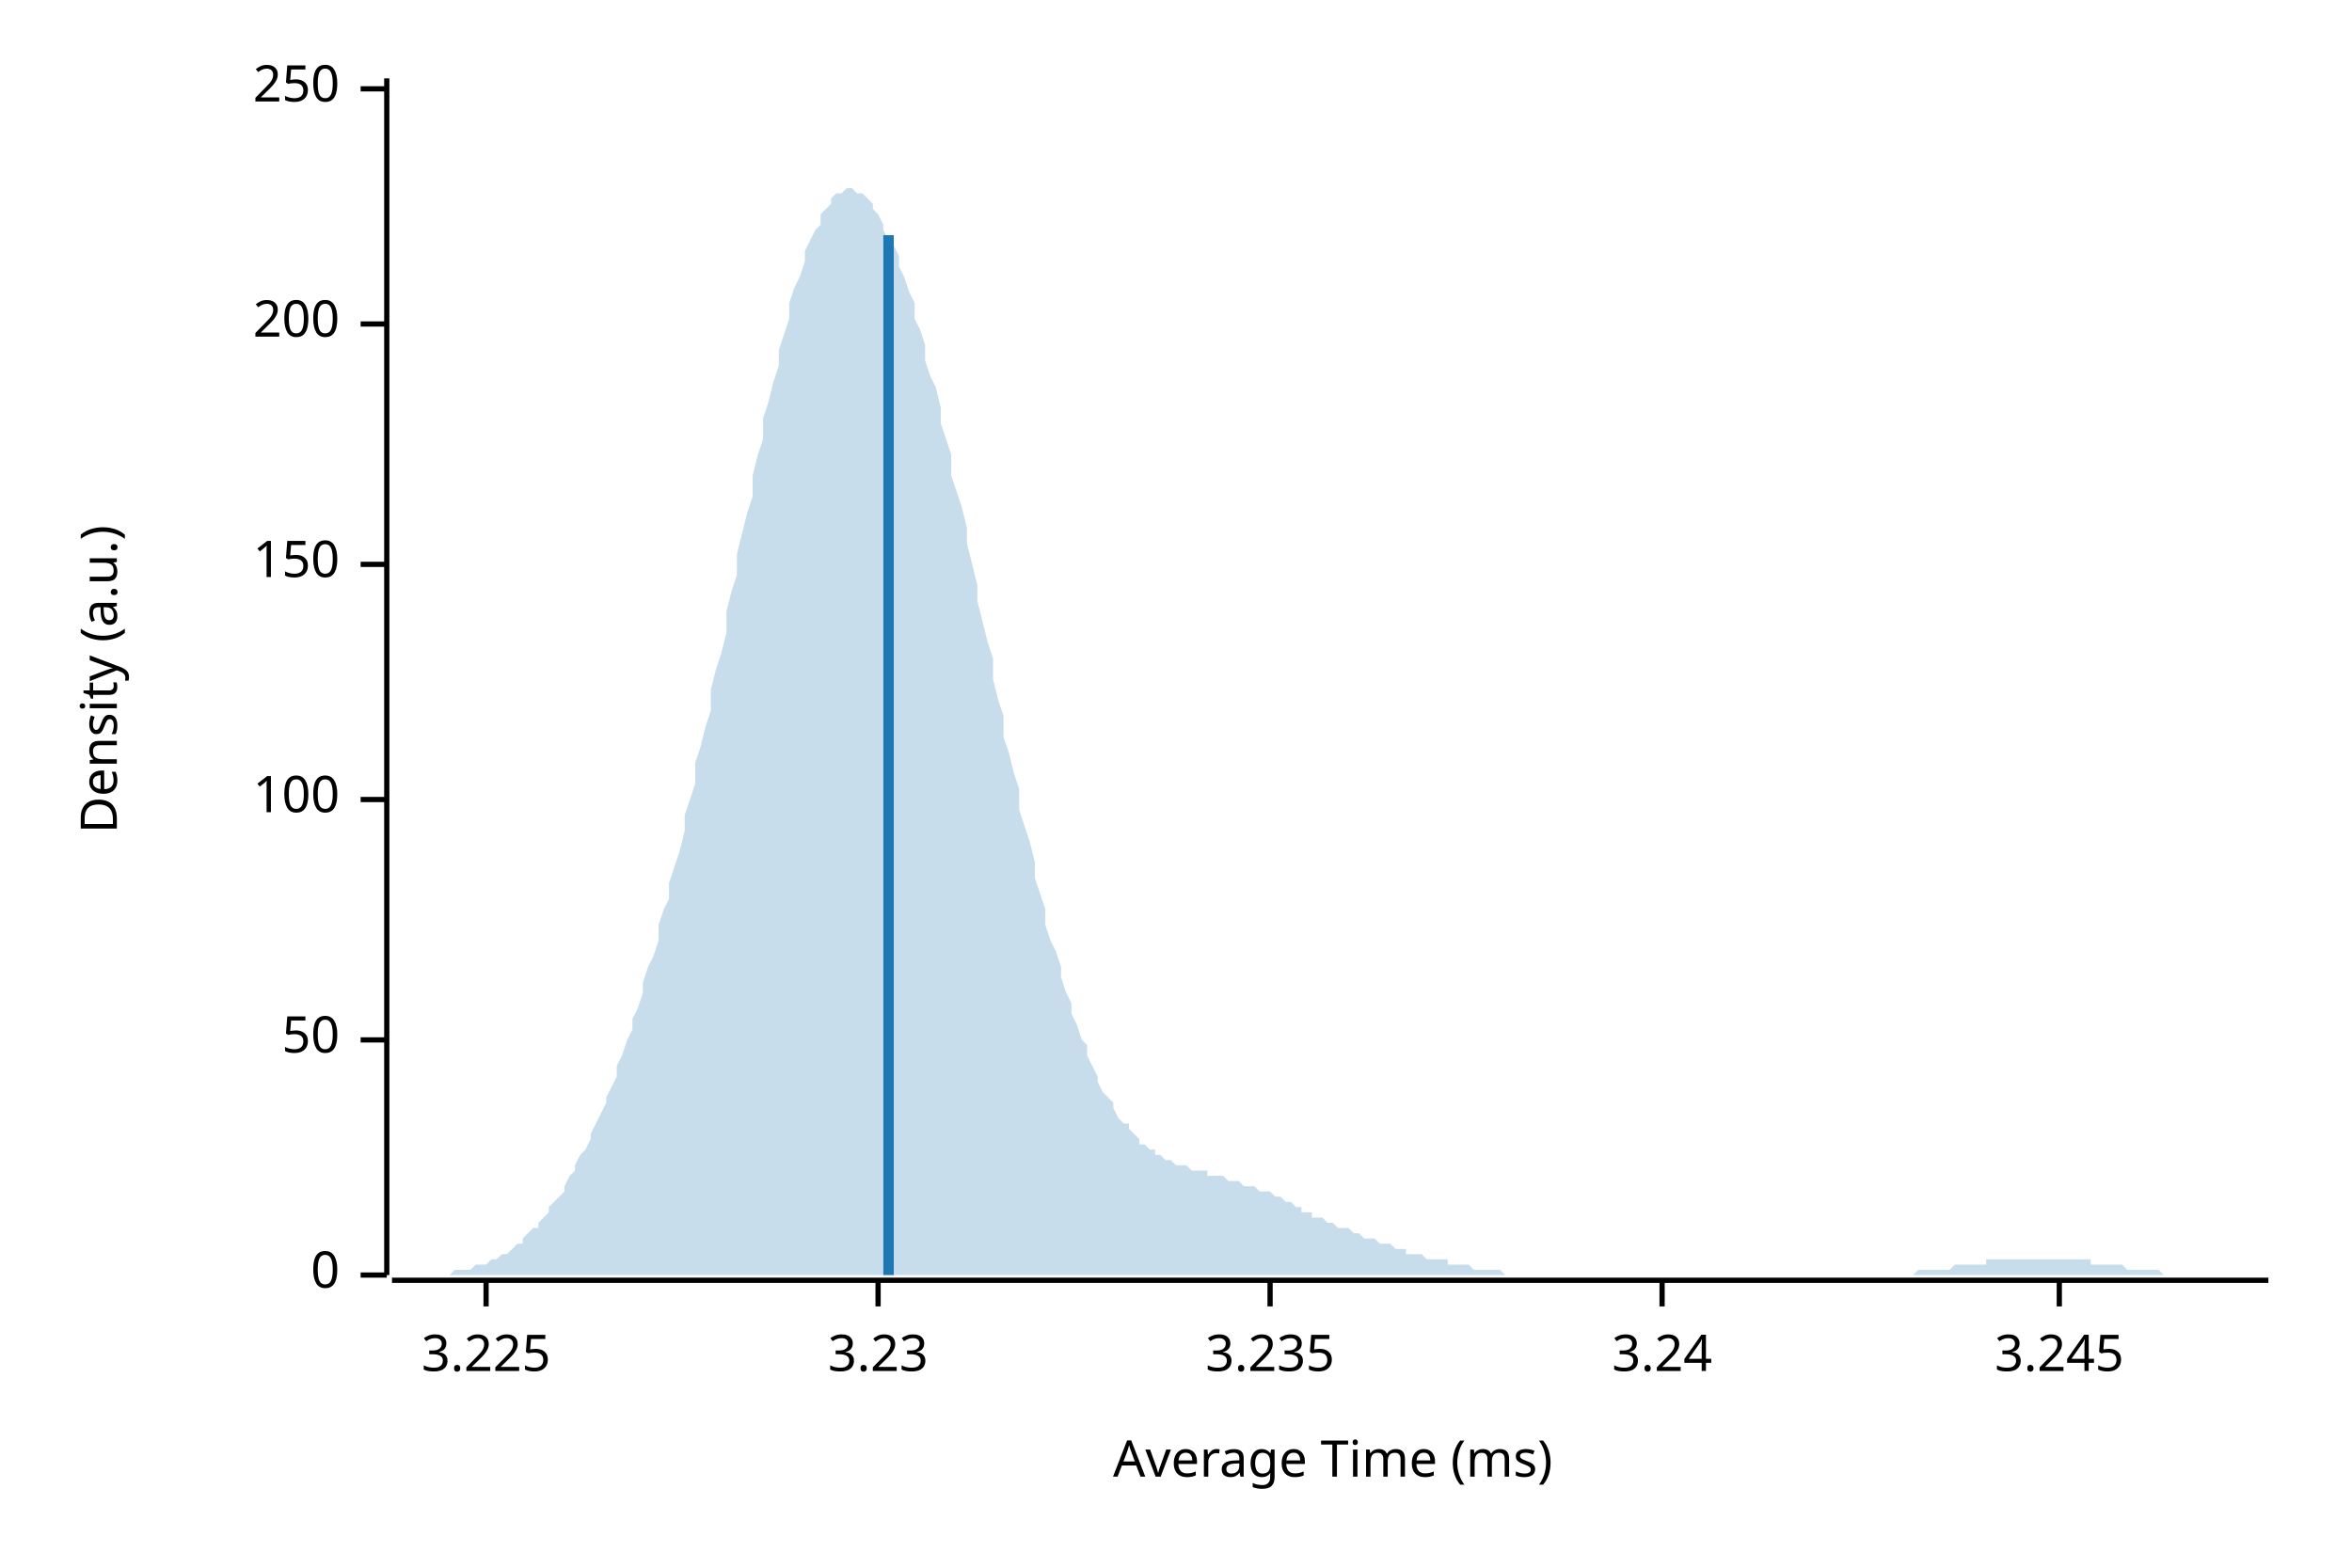
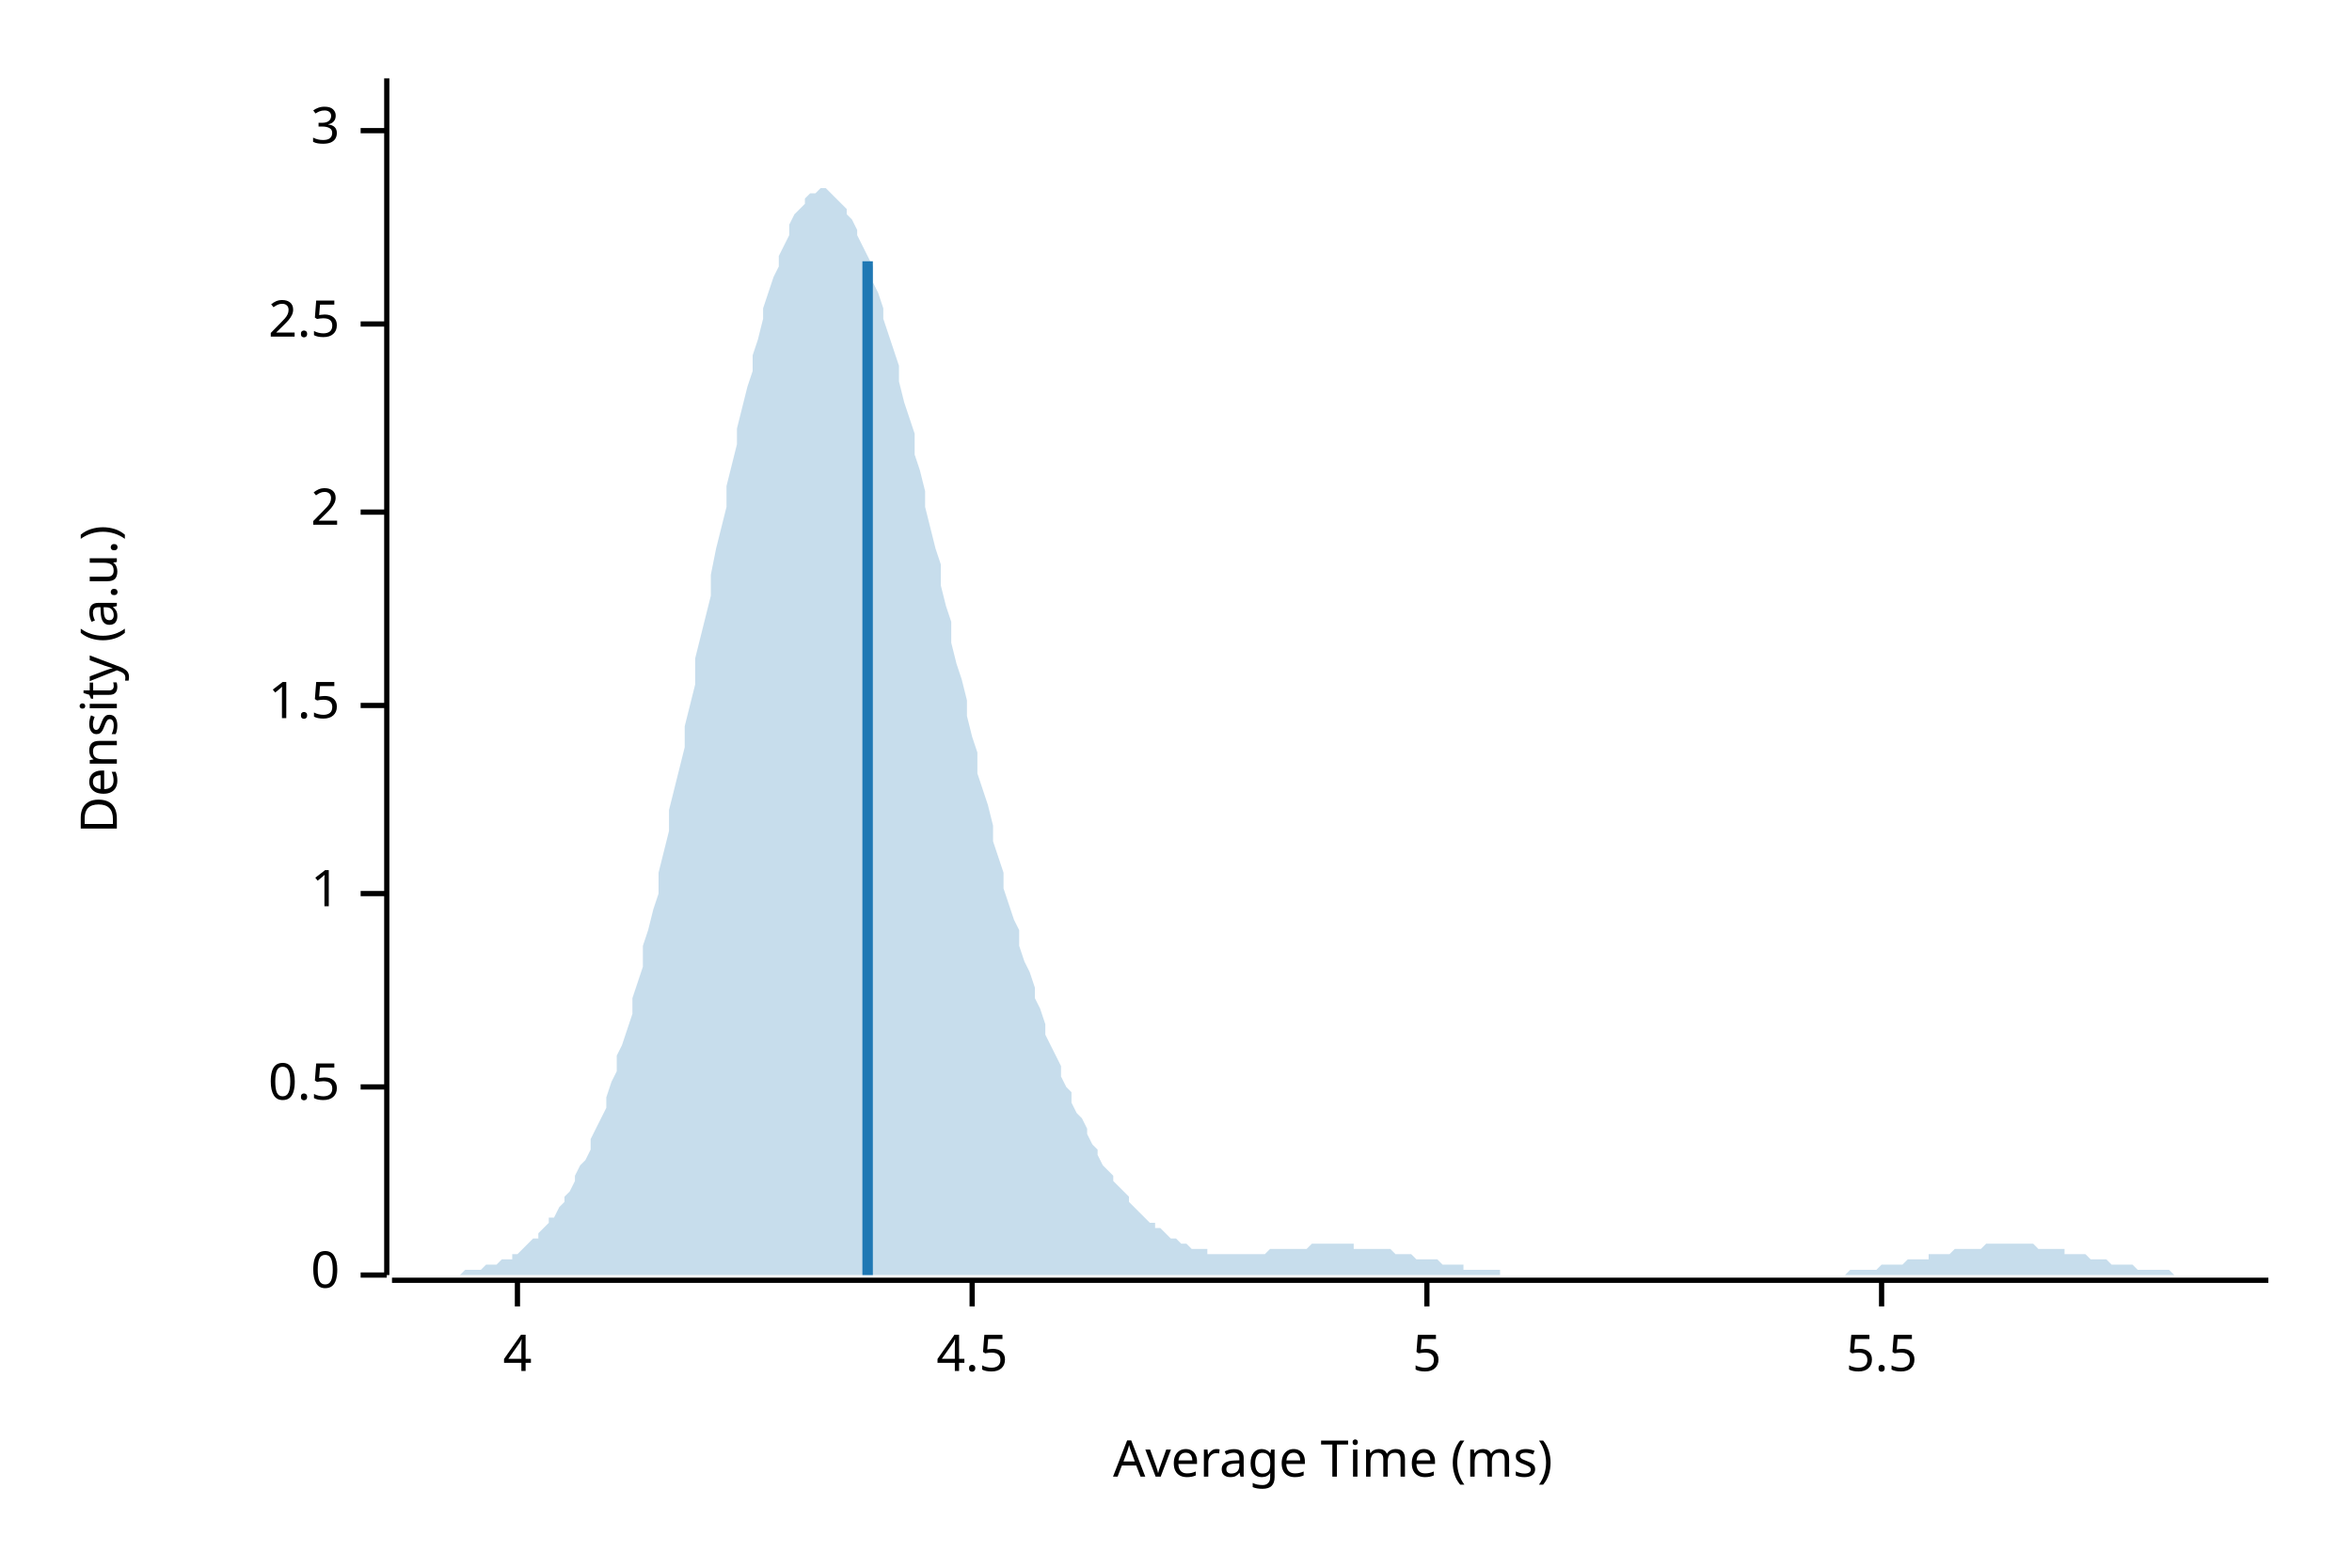
<svg xmlns="http://www.w3.org/2000/svg" style="background-color:#EEE;" width="450" height="300" viewBox="0 0 450 300">
  <text x="15" y="130" dy="0.76em" text-anchor="middle" font-family="sans-serif" font-size="9.677" opacity="1" fill="#000000" transform="rotate(270, 15, 130)">
Density (a.u.)
</text>
  <text x="255" y="285" dy="-0.5ex" text-anchor="middle" font-family="sans-serif" font-size="9.677" opacity="1" fill="#000000">
Average Time (ms)
</text>
  <polyline fill="none" opacity="1" stroke="#000000" stroke-width="1" points="74,15 74,244 " />
  <text x="65" y="244" dy="0.5ex" text-anchor="end" font-family="sans-serif" font-size="9.677" opacity="1" fill="#000000">
0
</text>
  <polyline fill="none" opacity="1" stroke="#000000" stroke-width="1" points="69,244 74,244 " />
-   <text x="65" y="199" dy="0.5ex" text-anchor="end" font-family="sans-serif" font-size="9.677" opacity="1" fill="#000000">
- 50
+   <text x="65" y="208" dy="0.5ex" text-anchor="end" font-family="sans-serif" font-size="9.677" opacity="1" fill="#000000">
+ 0.5
</text>
-   <polyline fill="none" opacity="1" stroke="#000000" stroke-width="1" points="69,199 74,199 " />
-   <text x="65" y="153" dy="0.5ex" text-anchor="end" font-family="sans-serif" font-size="9.677" opacity="1" fill="#000000">
- 100
+   <polyline fill="none" opacity="1" stroke="#000000" stroke-width="1" points="69,208 74,208 " />
+   <text x="65" y="171" dy="0.5ex" text-anchor="end" font-family="sans-serif" font-size="9.677" opacity="1" fill="#000000">
+ 1
</text>
-   <polyline fill="none" opacity="1" stroke="#000000" stroke-width="1" points="69,153 74,153 " />
-   <text x="65" y="108" dy="0.5ex" text-anchor="end" font-family="sans-serif" font-size="9.677" opacity="1" fill="#000000">
- 150
+   <polyline fill="none" opacity="1" stroke="#000000" stroke-width="1" points="69,171 74,171 " />
+   <text x="65" y="135" dy="0.5ex" text-anchor="end" font-family="sans-serif" font-size="9.677" opacity="1" fill="#000000">
+ 1.5
</text>
-   <polyline fill="none" opacity="1" stroke="#000000" stroke-width="1" points="69,108 74,108 " />
+   <polyline fill="none" opacity="1" stroke="#000000" stroke-width="1" points="69,135 74,135 " />
+   <text x="65" y="98" dy="0.5ex" text-anchor="end" font-family="sans-serif" font-size="9.677" opacity="1" fill="#000000">
+ 2
+ </text>
+   <polyline fill="none" opacity="1" stroke="#000000" stroke-width="1" points="69,98 74,98 " />
  <text x="65" y="62" dy="0.5ex" text-anchor="end" font-family="sans-serif" font-size="9.677" opacity="1" fill="#000000">
- 200
+ 2.5
</text>
  <polyline fill="none" opacity="1" stroke="#000000" stroke-width="1" points="69,62 74,62 " />
-   <text x="65" y="17" dy="0.5ex" text-anchor="end" font-family="sans-serif" font-size="9.677" opacity="1" fill="#000000">
- 250
+   <text x="65" y="25" dy="0.5ex" text-anchor="end" font-family="sans-serif" font-size="9.677" opacity="1" fill="#000000">
+ 3
</text>
-   <polyline fill="none" opacity="1" stroke="#000000" stroke-width="1" points="69,17 74,17 " />
+   <polyline fill="none" opacity="1" stroke="#000000" stroke-width="1" points="69,25 74,25 " />
  <polyline fill="none" opacity="1" stroke="#000000" stroke-width="1" points="75,245 434,245 " />
-   <text x="93" y="255" dy="0.76em" text-anchor="middle" font-family="sans-serif" font-size="9.677" opacity="1" fill="#000000">
- 3.225
+   <text x="99" y="255" dy="0.76em" text-anchor="middle" font-family="sans-serif" font-size="9.677" opacity="1" fill="#000000">
+ 4
</text>
-   <polyline fill="none" opacity="1" stroke="#000000" stroke-width="1" points="93,245 93,250 " />
-   <text x="168" y="255" dy="0.76em" text-anchor="middle" font-family="sans-serif" font-size="9.677" opacity="1" fill="#000000">
- 3.23
+   <polyline fill="none" opacity="1" stroke="#000000" stroke-width="1" points="99,245 99,250 " />
+   <text x="186" y="255" dy="0.76em" text-anchor="middle" font-family="sans-serif" font-size="9.677" opacity="1" fill="#000000">
+ 4.5
</text>
-   <polyline fill="none" opacity="1" stroke="#000000" stroke-width="1" points="168,245 168,250 " />
-   <text x="243" y="255" dy="0.76em" text-anchor="middle" font-family="sans-serif" font-size="9.677" opacity="1" fill="#000000">
- 3.235
+   <polyline fill="none" opacity="1" stroke="#000000" stroke-width="1" points="186,245 186,250 " />
+   <text x="273" y="255" dy="0.76em" text-anchor="middle" font-family="sans-serif" font-size="9.677" opacity="1" fill="#000000">
+ 5
</text>
-   <polyline fill="none" opacity="1" stroke="#000000" stroke-width="1" points="243,245 243,250 " />
-   <text x="318" y="255" dy="0.76em" text-anchor="middle" font-family="sans-serif" font-size="9.677" opacity="1" fill="#000000">
- 3.24
+   <polyline fill="none" opacity="1" stroke="#000000" stroke-width="1" points="273,245 273,250 " />
+   <text x="360" y="255" dy="0.76em" text-anchor="middle" font-family="sans-serif" font-size="9.677" opacity="1" fill="#000000">
+ 5.5
</text>
-   <polyline fill="none" opacity="1" stroke="#000000" stroke-width="1" points="318,245 318,250 " />
-   <text x="394" y="255" dy="0.76em" text-anchor="middle" font-family="sans-serif" font-size="9.677" opacity="1" fill="#000000">
- 3.245
- </text>
-   <polyline fill="none" opacity="1" stroke="#000000" stroke-width="1" points="394,245 394,250 " />
-   <polygon opacity="0.25" fill="#1F78B4" points="75,244 75,244 76,244 77,244 77,244 78,244 79,244 80,244 80,244 81,244 82,244 82,244 83,244 84,244 85,244 85,244 86,244 87,243 87,243 88,243 89,243 90,243 90,243 91,242 92,242 92,242 93,242 94,241 95,241 95,241 96,240 97,240 98,239 98,239 99,238 100,238 100,237 101,236 102,235 103,235 103,234 104,233 105,232 105,231 106,230 107,229 108,228 108,227 109,225 110,224 110,223 111,221 112,220 113,218 113,217 114,215 115,213 116,211 116,210 117,208 118,206 118,204 119,202 120,199 121,197 121,195 122,193 123,190 123,188 124,185 125,183 126,180 126,177 127,174 128,172 128,169 129,166 130,163 131,159 131,156 132,153 133,150 133,146 134,143 135,139 136,136 136,132 137,128 138,125 139,121 139,117 140,113 141,110 141,106 142,102 143,98 144,95 144,91 145,87 146,84 146,80 147,77 148,73 149,70 149,67 150,64 151,61 151,58 152,55 153,53 154,50 154,48 155,46 156,44 157,43 157,41 158,40 159,39 159,38 160,37 161,37 162,36 162,36 163,36 164,37 164,37 165,37 166,38 167,39 167,40 168,41 169,43 169,44 170,46 171,47 172,49 172,51 173,53 174,56 175,58 175,61 176,63 177,66 177,69 178,72 179,74 180,78 180,81 181,84 182,87 182,91 183,94 184,97 185,101 185,104 186,108 187,112 187,115 188,119 189,123 190,126 190,130 191,134 192,137 192,141 193,144 194,148 195,151 195,155 196,158 197,161 198,165 198,168 199,171 200,174 200,177 201,180 202,182 203,185 203,187 204,190 205,192 205,194 206,196 207,199 208,200 208,202 209,204 210,206 210,207 211,209 212,210 213,211 213,212 214,214 215,215 216,215 216,216 217,217 218,218 218,219 219,219 220,220 221,220 221,221 222,221 223,222 223,222 224,222 225,223 226,223 226,223 227,223 228,224 228,224 229,224 230,224 231,224 231,225 232,225 233,225 233,225 234,225 235,226 236,226 236,226 237,226 238,227 239,227 239,227 240,227 241,228 241,228 242,228 243,228 244,229 244,229 245,229 246,230 246,230 247,230 248,231 249,231 249,232 250,232 251,232 251,233 252,233 253,233 254,234 254,234 255,234 256,235 257,235 257,235 258,235 259,236 259,236 260,236 261,237 262,237 262,237 263,237 264,238 264,238 265,238 266,238 267,239 267,239 268,239 269,239 269,240 270,240 271,240 272,240 272,240 273,241 274,241 275,241 275,241 276,241 277,241 277,242 278,242 279,242 280,242 280,242 281,242 282,243 282,243 283,243 284,243 285,243 285,243 286,243 287,243 287,243 288,244 289,244 290,244 290,244 291,244 292,244 292,244 293,244 294,244 295,244 295,244 296,244 297,244 298,244 298,244 299,244 300,244 300,244 301,244 302,244 303,244 303,244 304,244 305,244 305,244 306,244 307,244 308,244 308,244 309,244 310,244 310,244 311,244 312,244 313,244 313,244 314,244 315,244 316,244 316,244 317,244 318,244 318,244 319,244 320,244 321,244 321,244 322,244 323,244 323,244 324,244 325,244 326,244 326,244 327,244 328,244 328,244 329,244 330,244 331,244 331,244 332,244 333,244 333,244 334,244 335,244 336,244 336,244 337,244 338,244 339,244 339,244 340,244 341,244 341,244 342,244 343,244 344,244 344,244 345,244 346,244 346,244 347,244 348,244 349,244 349,244 350,244 351,244 351,244 352,244 353,244 354,244 354,244 355,244 356,244 357,244 357,244 358,244 359,244 359,244 360,244 361,244 362,244 362,244 363,244 364,244 364,244 365,244 366,244 367,243 367,243 368,243 369,243 369,243 370,243 371,243 372,243 372,243 373,243 374,242 375,242 375,242 376,242 377,242 377,242 378,242 379,242 380,242 380,241 381,241 382,241 382,241 383,241 384,241 385,241 385,241 386,241 387,241 387,241 388,241 389,241 390,241 390,241 391,241 392,241 392,241 393,241 394,241 395,241 395,241 396,241 397,241 398,241 398,241 399,241 400,241 400,242 401,242 402,242 403,242 403,242 404,242 405,242 405,242 406,242 407,243 408,243 408,243 409,243 410,243 410,243 411,243 412,243 413,243 413,243 414,244 415,244 416,244 416,244 417,244 418,244 418,244 419,244 420,244 421,244 421,244 422,244 423,244 423,244 424,244 425,244 426,244 426,244 427,244 428,244 428,244 429,244 430,244 431,244 431,244 432,244 433,244 434,244 434,244 75,244 " />
-   <polyline fill="none" opacity="1" stroke="#1F78B4" stroke-width="2" points="170,244 170,45 " />
+   <polyline fill="none" opacity="1" stroke="#000000" stroke-width="1" points="360,245 360,250 " />
+   <polygon opacity="0.25" fill="#1F78B4" points="75,244 75,244 76,244 77,244 77,244 78,244 79,244 80,244 80,244 81,244 82,244 82,244 83,244 84,244 85,244 85,244 86,244 87,244 87,244 88,244 89,243 90,243 90,243 91,243 92,243 92,243 93,242 94,242 95,242 95,242 96,241 97,241 98,241 98,240 99,240 100,239 100,239 101,238 102,237 103,237 103,236 104,235 105,234 105,233 106,233 107,231 108,230 108,229 109,228 110,226 110,225 111,223 112,222 113,220 113,218 114,216 115,214 116,212 116,210 117,207 118,205 118,202 119,200 120,197 121,194 121,191 122,188 123,185 123,181 124,178 125,174 126,171 126,167 127,163 128,159 128,155 129,151 130,147 131,143 131,139 132,135 133,131 133,126 134,122 135,118 136,114 136,110 137,105 138,101 139,97 139,93 140,89 141,85 141,82 142,78 143,74 144,71 144,68 145,65 146,61 146,59 147,56 148,53 149,51 149,49 150,47 151,45 151,43 152,41 153,40 154,39 154,38 155,37 156,37 157,36 157,36 158,36 159,37 159,37 160,38 161,39 162,40 162,41 163,42 164,44 164,45 165,47 166,49 167,51 167,54 168,56 169,59 169,61 170,64 171,67 172,70 172,73 173,77 174,80 175,83 175,87 176,90 177,94 177,97 178,101 179,105 180,108 180,112 181,116 182,119 182,123 183,127 184,130 185,134 185,137 186,141 187,144 187,148 188,151 189,154 190,158 190,161 191,164 192,167 192,170 193,173 194,176 195,178 195,181 196,184 197,186 198,189 198,191 199,193 200,196 200,198 201,200 202,202 203,204 203,206 204,208 205,209 205,211 206,213 207,214 208,216 208,217 209,219 210,220 210,221 211,223 212,224 213,225 213,226 214,227 215,228 216,229 216,230 217,231 218,232 218,232 219,233 220,234 221,234 221,235 222,235 223,236 223,236 224,237 225,237 226,238 226,238 227,238 228,239 228,239 229,239 230,239 231,239 231,240 232,240 233,240 233,240 234,240 235,240 236,240 236,240 237,240 238,240 239,240 239,240 240,240 241,240 241,240 242,240 243,239 244,239 244,239 245,239 246,239 246,239 247,239 248,239 249,239 249,239 250,239 251,238 251,238 252,238 253,238 254,238 254,238 255,238 256,238 257,238 257,238 258,238 259,238 259,239 260,239 261,239 262,239 262,239 263,239 264,239 264,239 265,239 266,239 267,240 267,240 268,240 269,240 269,240 270,240 271,241 272,241 272,241 273,241 274,241 275,241 275,241 276,242 277,242 277,242 278,242 279,242 280,242 280,243 281,243 282,243 282,243 283,243 284,243 285,243 285,243 286,243 287,243 287,244 288,244 289,244 290,244 290,244 291,244 292,244 292,244 293,244 294,244 295,244 295,244 296,244 297,244 298,244 298,244 299,244 300,244 300,244 301,244 302,244 303,244 303,244 304,244 305,244 305,244 306,244 307,244 308,244 308,244 309,244 310,244 310,244 311,244 312,244 313,244 313,244 314,244 315,244 316,244 316,244 317,244 318,244 318,244 319,244 320,244 321,244 321,244 322,244 323,244 323,244 324,244 325,244 326,244 326,244 327,244 328,244 328,244 329,244 330,244 331,244 331,244 332,244 333,244 333,244 334,244 335,244 336,244 336,244 337,244 338,244 339,244 339,244 340,244 341,244 341,244 342,244 343,244 344,244 344,244 345,244 346,244 346,244 347,244 348,244 349,244 349,244 350,244 351,244 351,244 352,244 353,244 354,243 354,243 355,243 356,243 357,243 357,243 358,243 359,243 359,243 360,242 361,242 362,242 362,242 363,242 364,242 364,242 365,241 366,241 367,241 367,241 368,241 369,241 369,240 370,240 371,240 372,240 372,240 373,240 374,239 375,239 375,239 376,239 377,239 377,239 378,239 379,239 380,238 380,238 381,238 382,238 382,238 383,238 384,238 385,238 385,238 386,238 387,238 387,238 388,238 389,238 390,239 390,239 391,239 392,239 392,239 393,239 394,239 395,239 395,240 396,240 397,240 398,240 398,240 399,240 400,241 400,241 401,241 402,241 403,241 403,241 404,242 405,242 405,242 406,242 407,242 408,242 408,242 409,243 410,243 410,243 411,243 412,243 413,243 413,243 414,243 415,243 416,244 416,244 417,244 418,244 418,244 419,244 420,244 421,244 421,244 422,244 423,244 423,244 424,244 425,244 426,244 426,244 427,244 428,244 428,244 429,244 430,244 431,244 431,244 432,244 433,244 434,244 434,244 75,244 " />
+   <polyline fill="none" opacity="1" stroke="#1F78B4" stroke-width="2" points="166,244 166,50 " />
</svg>
